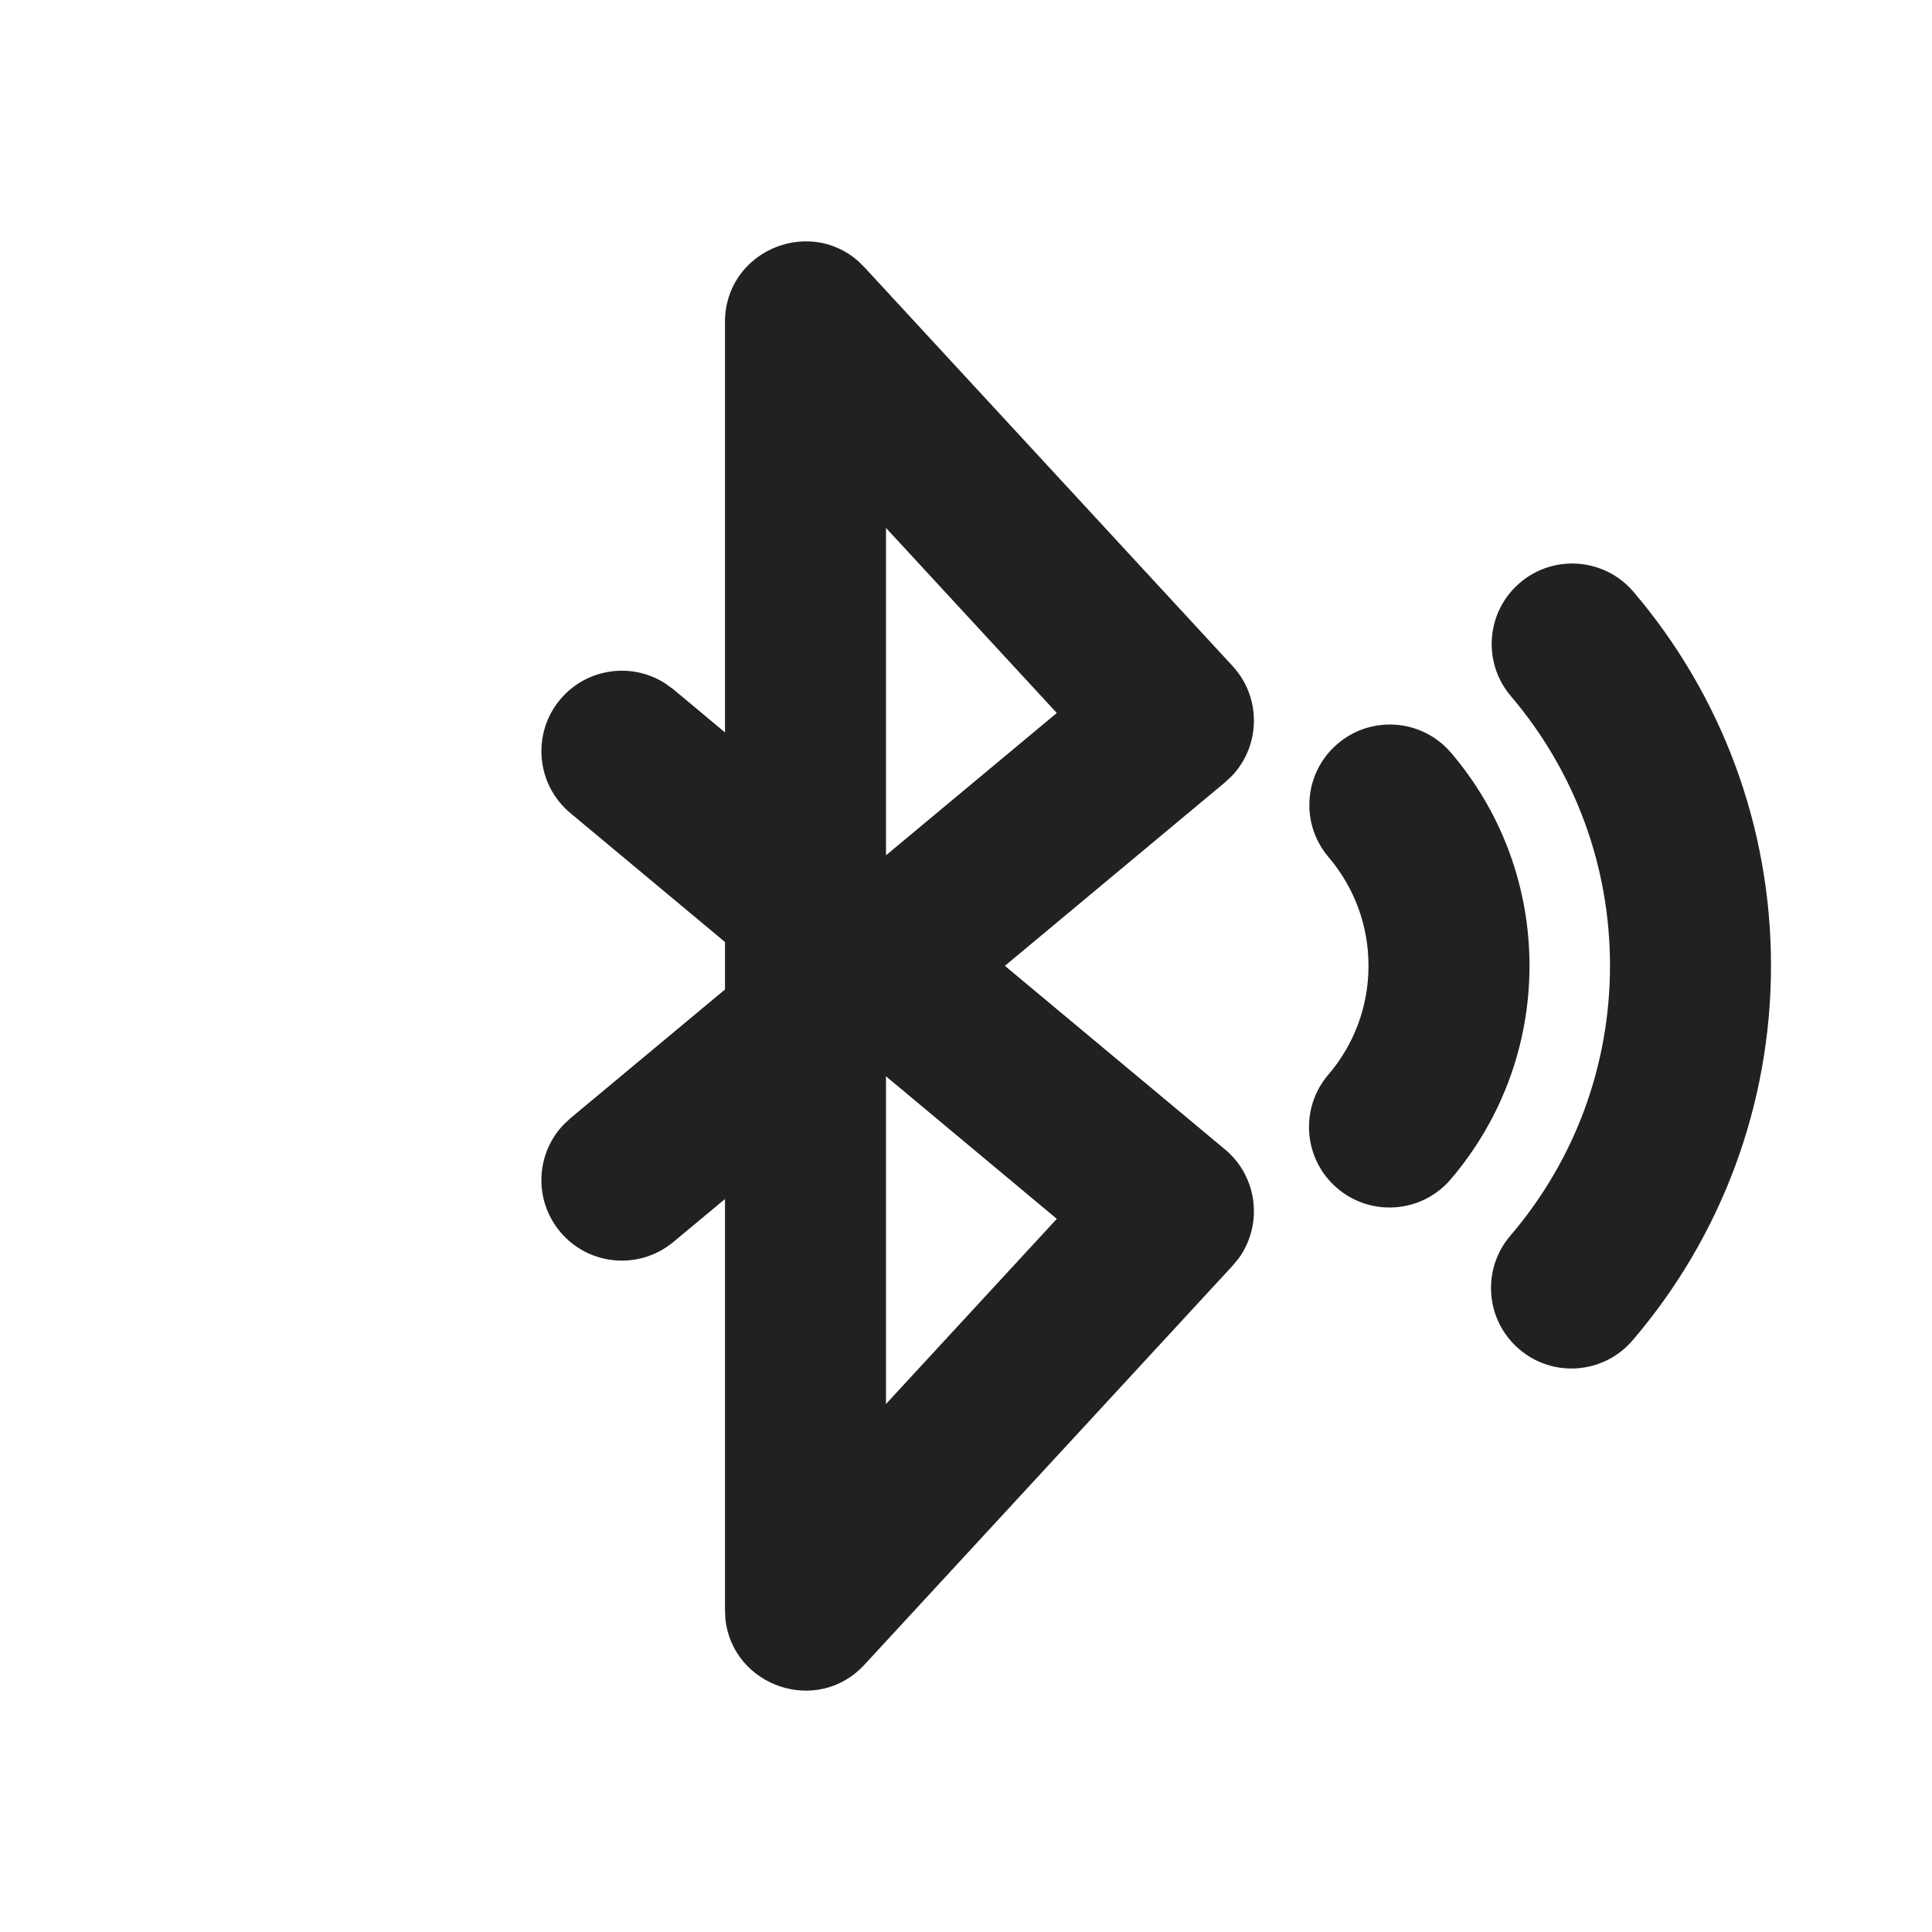
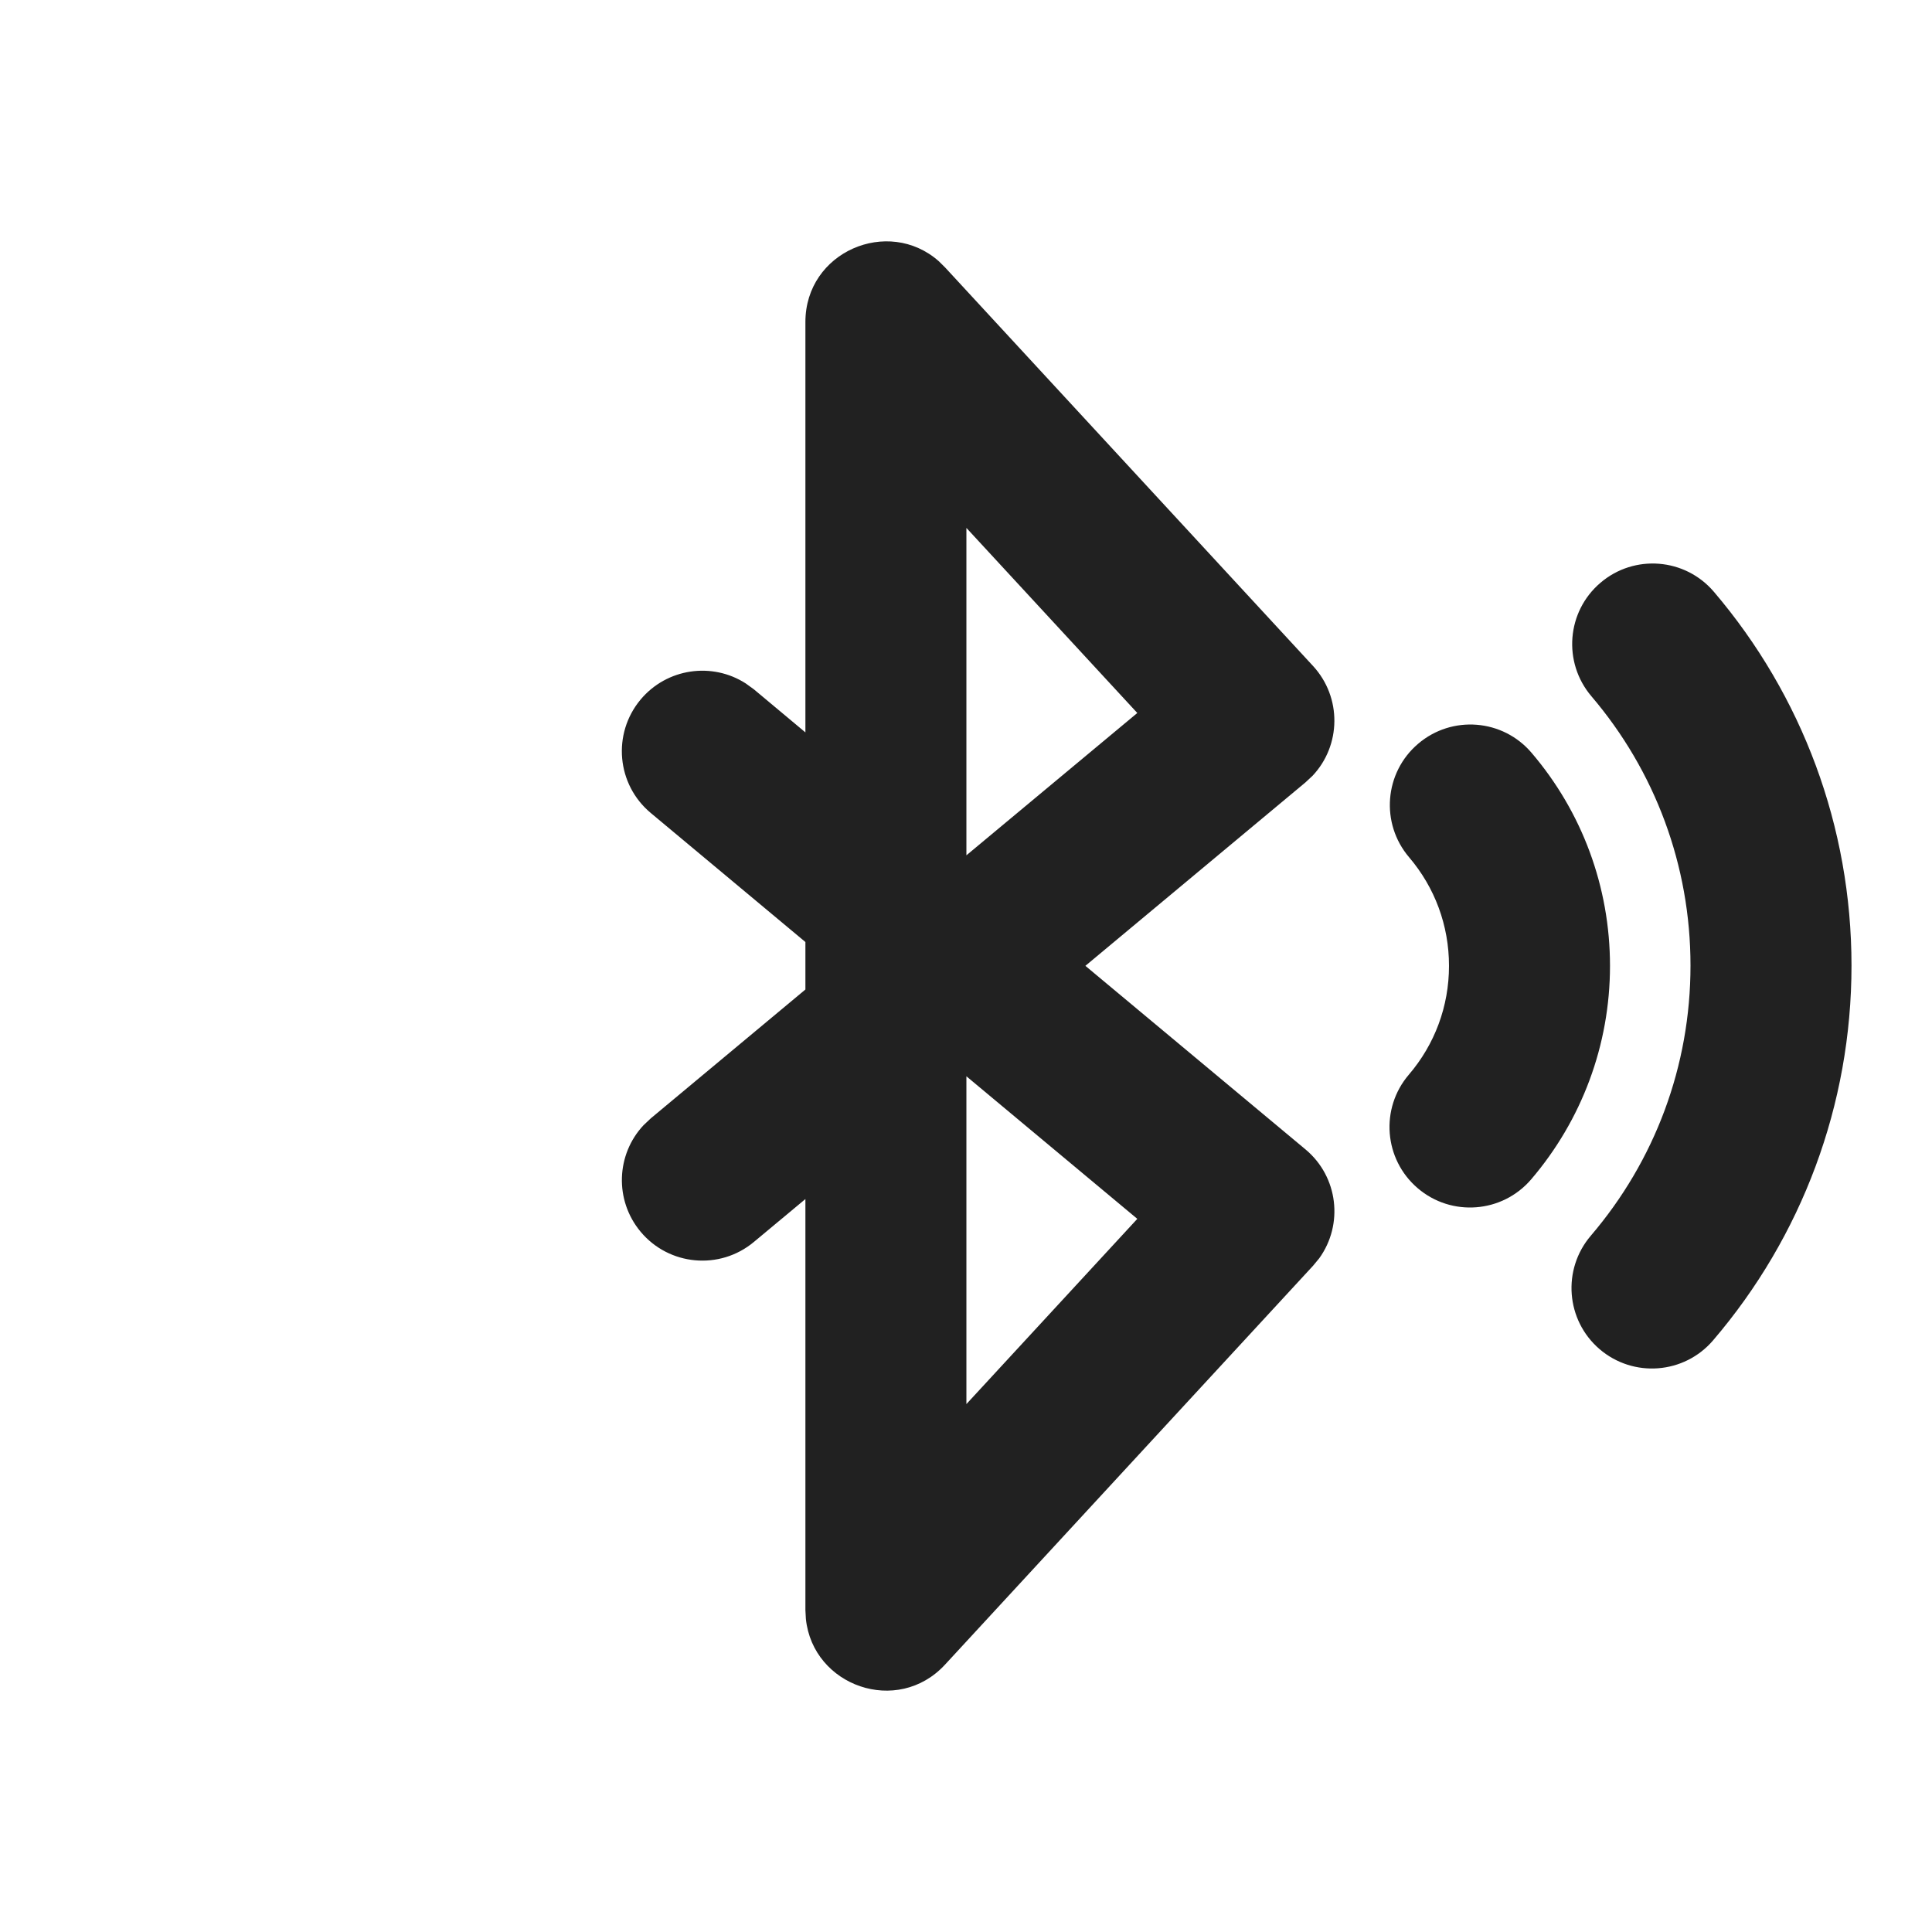
- <svg xmlns="http://www.w3.org/2000/svg" width="24px" height="24px" viewBox="0 0 24 24" version="1.1">
-   <g id="🔍-Product-Icons" stroke="none" stroke-width="1" fill="none" fill-rule="evenodd">
-     <g id="ic_fluent_bluetooth_searching_24_filled" fill="#212121" fill-rule="nonzero">
-       <path d="M9.006,9.098 L9.006,4 C9.006,3.128 10.032,2.69 10.661,3.244 L10.74,3.322 L15.311,8.273 C15.672,8.664 15.66,9.261 15.305,9.637 L15.216,9.72 L12.483,11.998 L15.217,14.278 C15.625,14.618 15.691,15.211 15.388,15.631 L15.311,15.724 L10.74,20.678 C10.149,21.319 9.098,20.945 9.011,20.111 L9.006,20 L9.006,14.895 L8.365,15.428 C7.941,15.782 7.31,15.724 6.957,15.3 C6.631,14.908 6.654,14.341 6.994,13.978 L7.085,13.892 L9.006,12.292 L9.006,11.702 L7.085,10.1 C6.661,9.746 6.604,9.116 6.957,8.691 C7.284,8.3 7.846,8.221 8.264,8.49 L8.366,8.564 L9.006,9.098 L9.006,4 L9.006,9.098 Z M11.006,13.37 L11.006,17.441 L13.128,15.141 L11.006,13.37 Z M18.882,7.239 C19.302,6.881 19.933,6.931 20.292,7.352 C21.387,8.638 22,10.27 22,11.995 C22,13.725 21.383,15.362 20.281,16.65 C19.922,17.07 19.291,17.119 18.872,16.76 C18.452,16.401 18.403,15.77 18.762,15.35 C19.557,14.421 20,13.244 20,11.995 C20,10.75 19.559,9.576 18.769,8.648 C18.411,8.228 18.461,7.597 18.882,7.239 Z M16.617,9.239 C17.037,8.881 17.668,8.931 18.026,9.352 C18.651,10.084 19,11.015 19,11.997 C19,12.983 18.648,13.916 18.021,14.65 C17.662,15.07 17.03,15.119 16.611,14.76 C16.191,14.401 16.142,13.77 16.501,13.35 C16.822,12.975 17,12.501 17,11.997 C17,11.495 16.823,11.023 16.504,10.648 C16.146,10.228 16.196,9.597 16.617,9.239 Z M11.006,6.558 L11.006,10.625 L13.128,8.857 L11.006,6.558 Z" id="🎨-Color" />
-     </g>
-   </g>
+ <svg xmlns="http://www.w3.org/2000/svg" width="24" height="24" viewBox="0 0 24 24" fill="none">
+   <path d="M10.005 9.098V4C10.005 3.128 11.032 2.69 11.661 3.244L11.74 3.322L16.311 8.273C16.671 8.664 16.66 9.261 16.305 9.637L16.216 9.72L13.483 11.998L16.217 14.278C16.625 14.618 16.691 15.211 16.388 15.631L16.311 15.724L11.74 20.678C11.149 21.319 10.098 20.945 10.011 20.111L10.005 20V14.895L9.365 15.428C8.941 15.782 8.31 15.724 7.957 15.3C7.631 14.908 7.654 14.341 7.994 13.978L8.085 13.892L10.005 12.292V11.702L8.085 10.1C7.66 9.746 7.603 9.116 7.957 8.691C8.284 8.3 8.846 8.221 9.264 8.49L9.366 8.564L10.005 9.098V4V9.098ZM12.005 13.37V17.442L14.128 15.141L12.005 13.37ZM19.882 7.239C20.302 6.881 20.933 6.931 21.291 7.352C22.387 8.638 23 10.27 23 11.995C23 13.725 22.383 15.362 21.281 16.65C20.922 17.07 20.291 17.119 19.871 16.76C19.452 16.401 19.403 15.77 19.762 15.35C20.556 14.421 21 13.244 21 11.995C21 10.75 20.559 9.576 19.769 8.649C19.411 8.228 19.461 7.597 19.882 7.239ZM17.617 9.239C18.037 8.881 18.668 8.931 19.026 9.352C19.651 10.084 20 11.015 20 11.998C20 12.983 19.648 13.916 19.021 14.65C18.662 15.07 18.03 15.119 17.611 14.76C17.191 14.401 17.142 13.77 17.501 13.35C17.822 12.975 18 12.502 18 11.998C18 11.495 17.823 11.023 17.504 10.649C17.146 10.228 17.196 9.597 17.617 9.239ZM12.005 6.558V10.625L14.128 8.857L12.005 6.558Z" fill="#212121" />
</svg>
